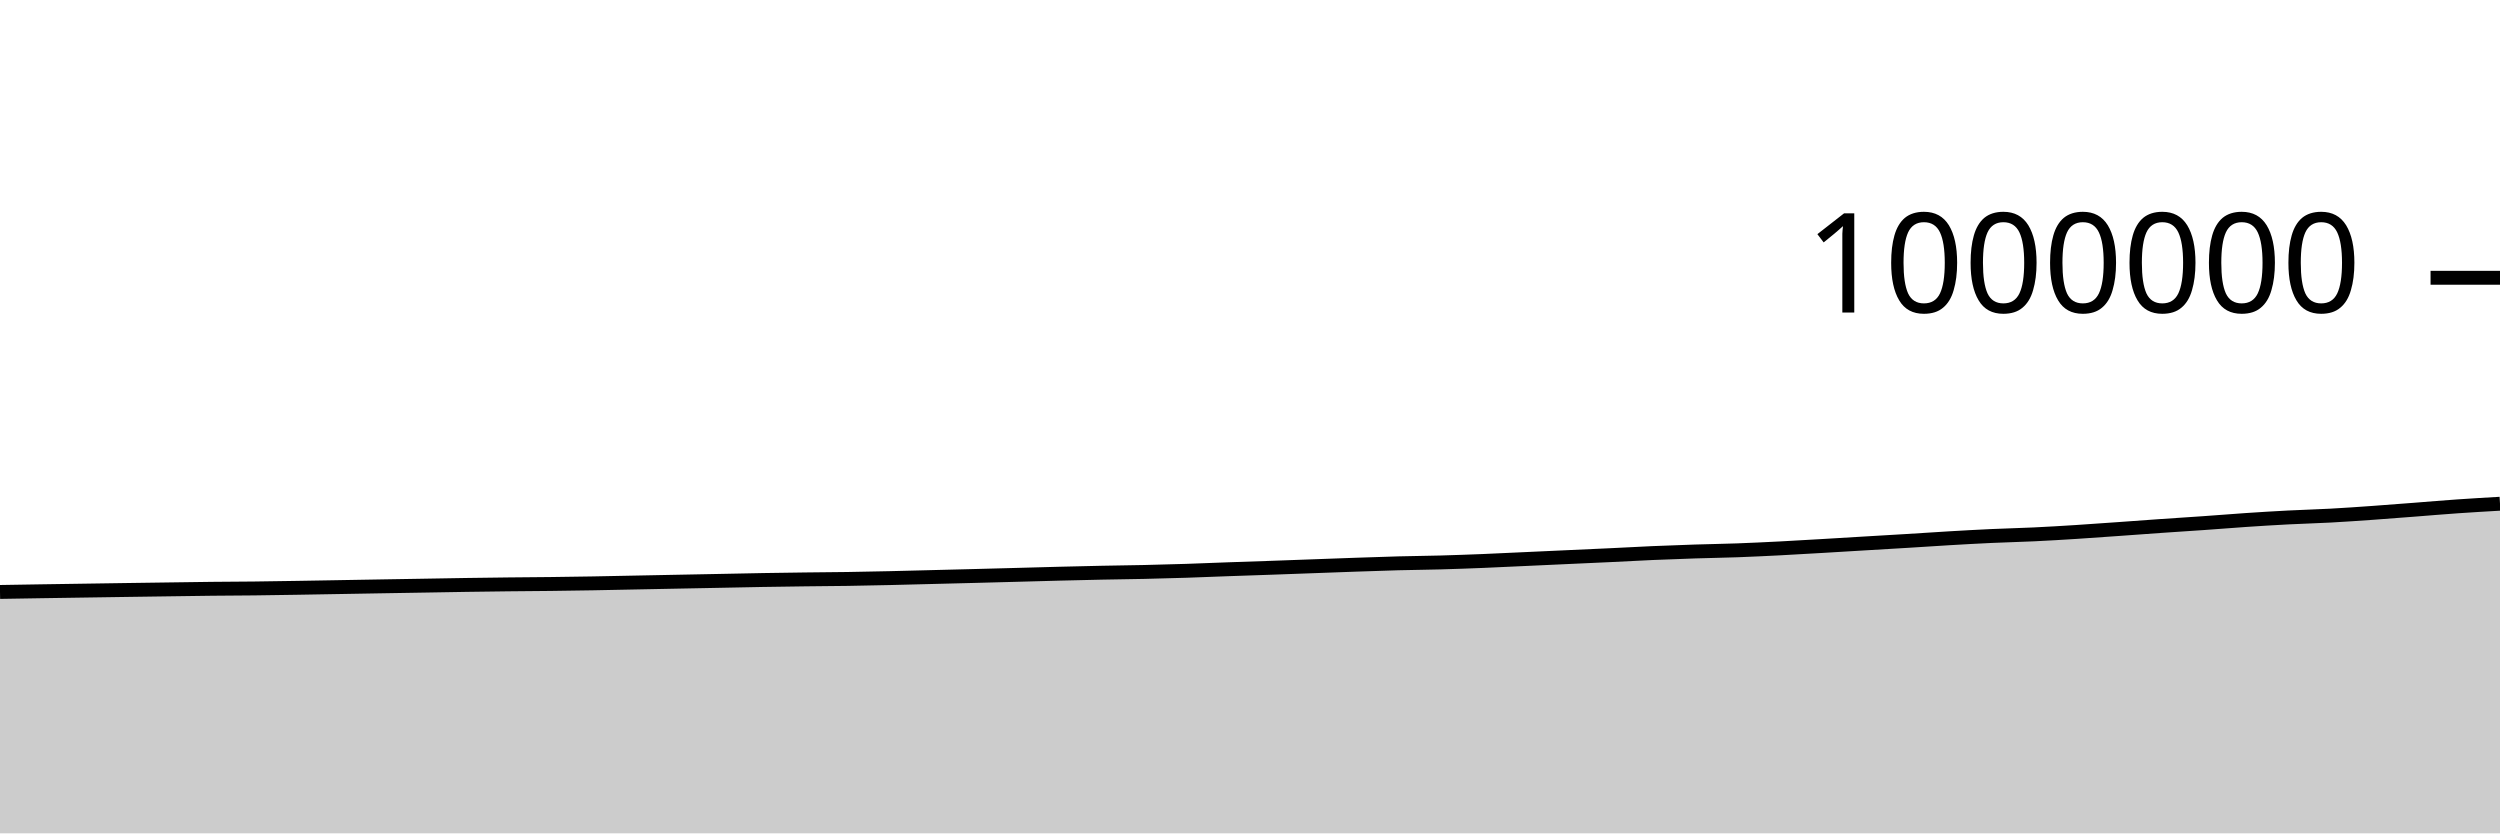
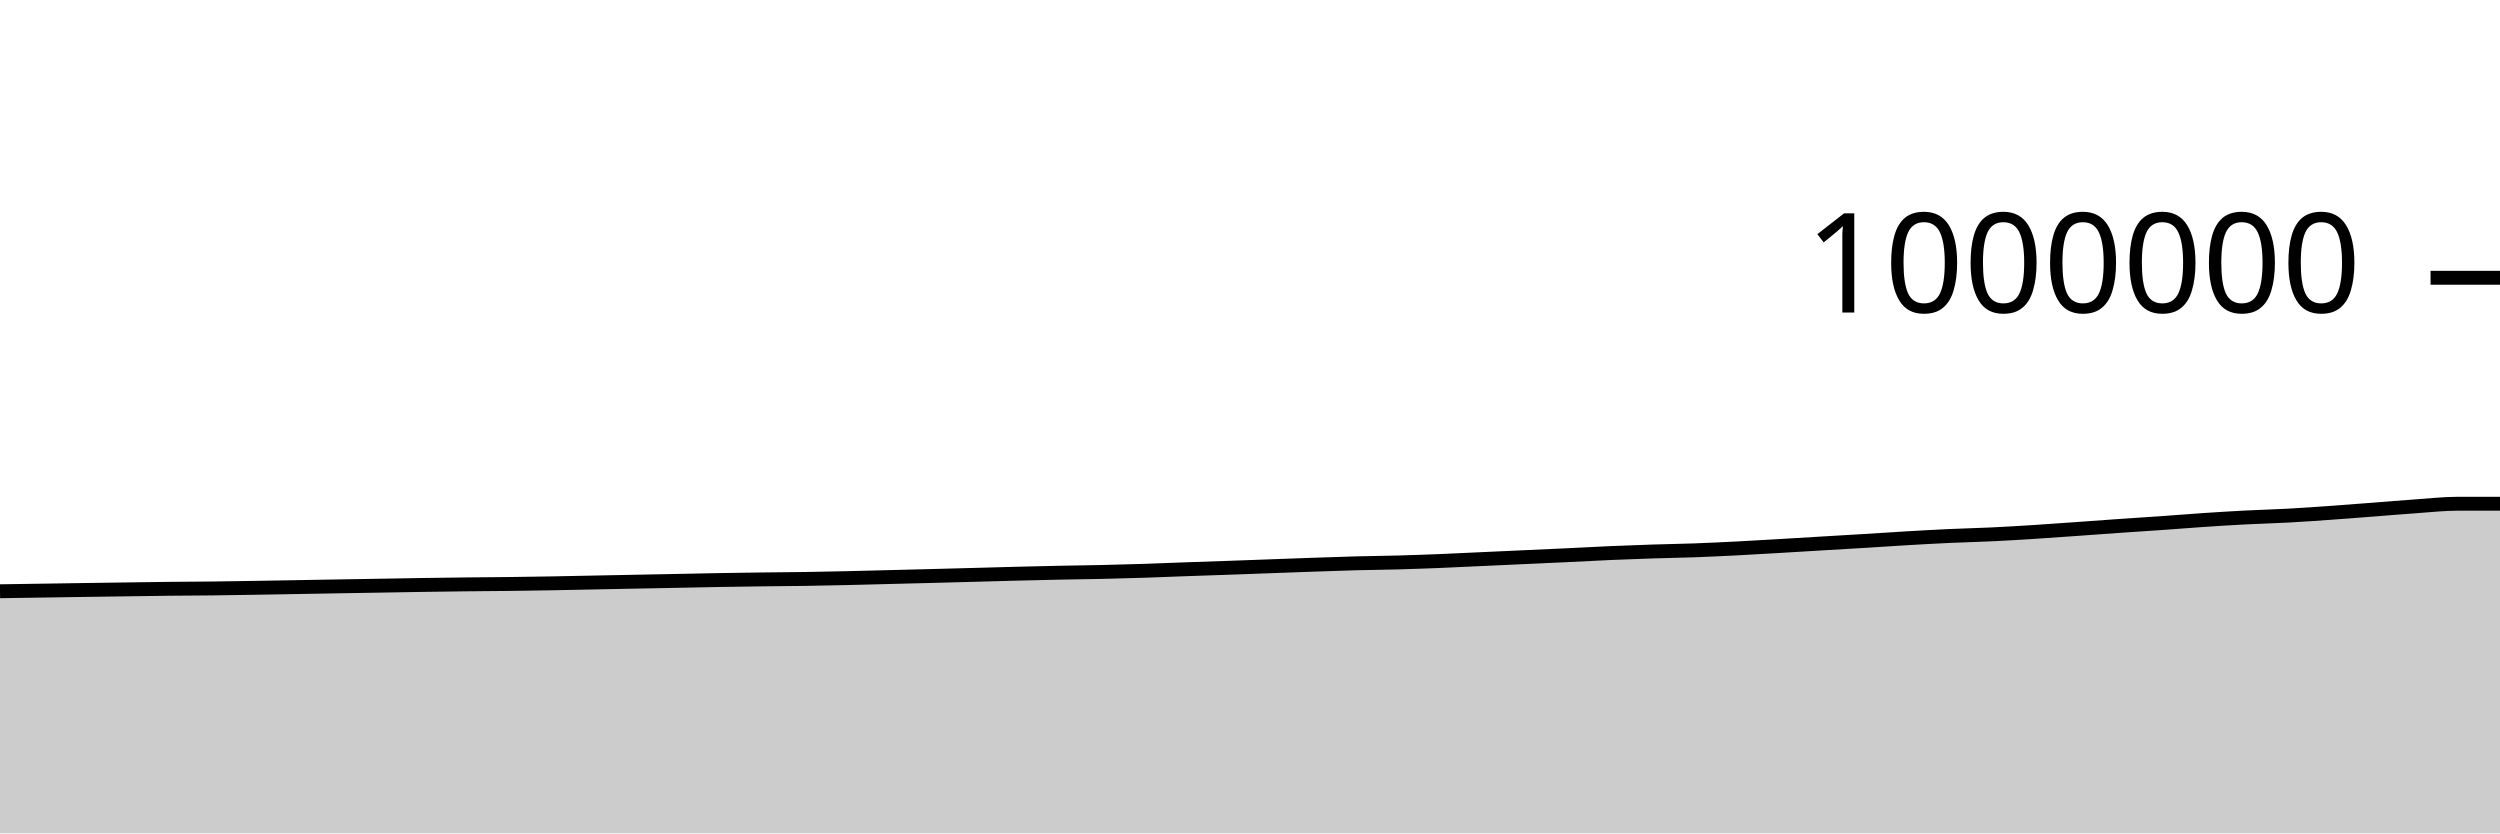
<svg xmlns="http://www.w3.org/2000/svg" viewBox="0 0 180 60">
  <g transform="translate(0,20)">
-     <path class="area" fill="rgba(0, 0, 0, 0.2)" d="M0,22.62C1.017,22.603,2.034,22.586,3.051,22.57C4.068,22.554,5.085,22.539,6.102,22.524C7.119,22.508,8.136,22.492,9.153,22.478C10.169,22.463,11.186,22.45,12.203,22.435C13.22,22.421,14.237,22.404,15.254,22.393C16.271,22.382,17.288,22.38,18.305,22.369C19.322,22.357,20.339,22.34,21.356,22.324C22.373,22.307,23.39,22.289,24.407,22.271C25.424,22.254,26.441,22.236,27.458,22.218C28.475,22.201,29.492,22.185,30.508,22.167C31.525,22.15,32.542,22.13,33.559,22.115C34.576,22.099,35.593,22.086,36.61,22.075C37.627,22.064,38.644,22.06,39.661,22.047C40.678,22.035,41.695,22.02,42.712,22.002C43.729,21.984,44.746,21.961,45.763,21.941C46.78,21.92,47.797,21.9,48.814,21.881C49.831,21.861,50.847,21.842,51.864,21.822C52.881,21.802,53.898,21.779,54.915,21.761C55.932,21.744,56.949,21.73,57.966,21.717C58.983,21.704,60,21.699,61.017,21.684C62.034,21.668,63.051,21.646,64.068,21.624C65.085,21.601,66.102,21.572,67.119,21.547C68.136,21.521,69.153,21.496,70.169,21.47C71.186,21.444,72.203,21.416,73.22,21.389C74.237,21.362,75.254,21.332,76.271,21.306C77.288,21.281,78.305,21.256,79.322,21.235C80.339,21.214,81.356,21.204,82.373,21.181C83.39,21.158,84.407,21.13,85.424,21.098C86.441,21.065,87.458,21.02,88.475,20.984C89.492,20.947,90.508,20.915,91.525,20.88C92.542,20.844,93.559,20.806,94.576,20.769C95.593,20.732,96.61,20.693,97.627,20.658C98.644,20.623,99.661,20.586,100.678,20.559C101.695,20.532,102.712,20.525,103.729,20.496C104.746,20.468,105.763,20.43,106.78,20.39C107.797,20.349,108.814,20.298,109.831,20.251C110.847,20.205,111.864,20.158,112.881,20.111C113.898,20.065,114.915,20.02,115.932,19.972C116.949,19.923,117.966,19.865,118.983,19.821C120,19.777,121.017,19.74,122.034,19.707C123.051,19.674,124.068,19.66,125.085,19.623C126.102,19.586,127.119,19.536,128.136,19.485C129.153,19.433,130.169,19.371,131.186,19.312C132.203,19.253,133.22,19.19,134.237,19.129C135.254,19.068,136.271,19.01,137.288,18.948C138.305,18.885,139.322,18.815,140.339,18.756C141.356,18.696,142.373,18.639,143.39,18.592C144.407,18.545,145.424,18.523,146.441,18.475C147.458,18.427,148.475,18.366,149.492,18.301C150.508,18.237,151.525,18.162,152.542,18.09C153.559,18.018,154.576,17.94,155.593,17.87C156.61,17.799,157.627,17.737,158.644,17.665C159.661,17.594,160.678,17.509,161.695,17.441C162.712,17.373,163.729,17.309,164.746,17.257C165.763,17.204,166.78,17.179,167.797,17.124C168.814,17.069,169.831,16.997,170.847,16.925C171.864,16.853,172.881,16.772,173.898,16.694C174.915,16.615,175.932,16.527,176.949,16.457C177.966,16.386,178.983,16.328,180,16.269L180,40C178.983,40,177.966,40,176.949,40C175.932,40,174.915,40,173.898,40C172.881,40,171.864,40,170.847,40C169.831,40,168.814,40,167.797,40C166.78,40,165.763,40,164.746,40C163.729,40,162.712,40,161.695,40C160.678,40,159.661,40,158.644,40C157.627,40,156.61,40,155.593,40C154.576,40,153.559,40,152.542,40C151.525,40,150.508,40,149.492,40C148.475,40,147.458,40,146.441,40C145.424,40,144.407,40,143.39,40C142.373,40,141.356,40,140.339,40C139.322,40,138.305,40,137.288,40C136.271,40,135.254,40,134.237,40C133.22,40,132.203,40,131.186,40C130.169,40,129.153,40,128.136,40C127.119,40,126.102,40,125.085,40C124.068,40,123.051,40,122.034,40C121.017,40,120,40,118.983,40C117.966,40,116.949,40,115.932,40C114.915,40,113.898,40,112.881,40C111.864,40,110.847,40,109.831,40C108.814,40,107.797,40,106.78,40C105.763,40,104.746,40,103.729,40C102.712,40,101.695,40,100.678,40C99.661,40,98.644,40,97.627,40C96.61,40,95.593,40,94.576,40C93.559,40,92.542,40,91.525,40C90.508,40,89.492,40,88.475,40C87.458,40,86.441,40,85.424,40C84.407,40,83.39,40,82.373,40C81.356,40,80.339,40,79.322,40C78.305,40,77.288,40,76.271,40C75.254,40,74.237,40,73.22,40C72.203,40,71.186,40,70.169,40C69.153,40,68.136,40,67.119,40C66.102,40,65.085,40,64.068,40C63.051,40,62.034,40,61.017,40C60,40,58.983,40,57.966,40C56.949,40,55.932,40,54.915,40C53.898,40,52.881,40,51.864,40C50.847,40,49.831,40,48.814,40C47.797,40,46.78,40,45.763,40C44.746,40,43.729,40,42.712,40C41.695,40,40.678,40,39.661,40C38.644,40,37.627,40,36.61,40C35.593,40,34.576,40,33.559,40C32.542,40,31.525,40,30.508,40C29.492,40,28.475,40,27.458,40C26.441,40,25.424,40,24.407,40C23.39,40,22.373,40,21.356,40C20.339,40,19.322,40,18.305,40C17.288,40,16.271,40,15.254,40C14.237,40,13.22,40,12.203,40C11.186,40,10.169,40,9.153,40C8.136,40,7.119,40,6.102,40C5.085,40,4.068,40,3.051,40C2.034,40,1.017,40,0,40Z" />
-     <path class="line" stroke="black" fill="none" d="M0,22.62C1.017,22.603,2.034,22.586,3.051,22.57C4.068,22.554,5.085,22.539,6.102,22.524C7.119,22.508,8.136,22.492,9.153,22.478C10.169,22.463,11.186,22.45,12.203,22.435C13.22,22.421,14.237,22.404,15.254,22.393C16.271,22.382,17.288,22.38,18.305,22.369C19.322,22.357,20.339,22.34,21.356,22.324C22.373,22.307,23.39,22.289,24.407,22.271C25.424,22.254,26.441,22.236,27.458,22.218C28.475,22.201,29.492,22.185,30.508,22.167C31.525,22.15,32.542,22.13,33.559,22.115C34.576,22.099,35.593,22.086,36.61,22.075C37.627,22.064,38.644,22.06,39.661,22.047C40.678,22.035,41.695,22.02,42.712,22.002C43.729,21.984,44.746,21.961,45.763,21.941C46.78,21.92,47.797,21.9,48.814,21.881C49.831,21.861,50.847,21.842,51.864,21.822C52.881,21.802,53.898,21.779,54.915,21.761C55.932,21.744,56.949,21.73,57.966,21.717C58.983,21.704,60,21.699,61.017,21.684C62.034,21.668,63.051,21.646,64.068,21.624C65.085,21.601,66.102,21.572,67.119,21.547C68.136,21.521,69.153,21.496,70.169,21.47C71.186,21.444,72.203,21.416,73.22,21.389C74.237,21.362,75.254,21.332,76.271,21.306C77.288,21.281,78.305,21.256,79.322,21.235C80.339,21.214,81.356,21.204,82.373,21.181C83.39,21.158,84.407,21.13,85.424,21.098C86.441,21.065,87.458,21.02,88.475,20.984C89.492,20.947,90.508,20.915,91.525,20.88C92.542,20.844,93.559,20.806,94.576,20.769C95.593,20.732,96.61,20.693,97.627,20.658C98.644,20.623,99.661,20.586,100.678,20.559C101.695,20.532,102.712,20.525,103.729,20.496C104.746,20.468,105.763,20.43,106.78,20.39C107.797,20.349,108.814,20.298,109.831,20.251C110.847,20.205,111.864,20.158,112.881,20.111C113.898,20.065,114.915,20.02,115.932,19.972C116.949,19.923,117.966,19.865,118.983,19.821C120,19.777,121.017,19.74,122.034,19.707C123.051,19.674,124.068,19.66,125.085,19.623C126.102,19.586,127.119,19.536,128.136,19.485C129.153,19.433,130.169,19.371,131.186,19.312C132.203,19.253,133.22,19.19,134.237,19.129C135.254,19.068,136.271,19.01,137.288,18.948C138.305,18.885,139.322,18.815,140.339,18.756C141.356,18.696,142.373,18.639,143.39,18.592C144.407,18.545,145.424,18.523,146.441,18.475C147.458,18.427,148.475,18.366,149.492,18.301C150.508,18.237,151.525,18.162,152.542,18.09C153.559,18.018,154.576,17.94,155.593,17.87C156.61,17.799,157.627,17.737,158.644,17.665C159.661,17.594,160.678,17.509,161.695,17.441C162.712,17.373,163.729,17.309,164.746,17.257C165.763,17.204,166.78,17.179,167.797,17.124C168.814,17.069,169.831,16.997,170.847,16.925C171.864,16.853,172.881,16.772,173.898,16.694C174.915,16.615,175.932,16.527,176.949,16.457C177.966,16.386,178.983,16.328,180,16.269" />
+     <path class="area" fill="rgba(0, 0, 0, 0.2)" d="M0,22.57C1.017,22.555,2.034,22.539,3.051,22.524C4.068,22.508,5.085,22.492,6.102,22.478C7.119,22.463,8.136,22.45,9.153,22.435C10.169,22.421,11.186,22.404,12.203,22.393C13.22,22.382,14.237,22.38,15.254,22.369C16.271,22.357,17.288,22.34,18.305,22.324C19.322,22.307,20.339,22.289,21.356,22.271C22.373,22.254,23.39,22.236,24.407,22.218C25.424,22.201,26.441,22.185,27.458,22.167C28.475,22.15,29.492,22.13,30.508,22.115C31.525,22.099,32.542,22.086,33.559,22.075C34.576,22.064,35.593,22.06,36.61,22.047C37.627,22.035,38.644,22.02,39.661,22.002C40.678,21.984,41.695,21.961,42.712,21.941C43.729,21.92,44.746,21.9,45.763,21.881C46.78,21.861,47.797,21.842,48.814,21.822C49.831,21.802,50.847,21.779,51.864,21.761C52.881,21.744,53.898,21.73,54.915,21.717C55.932,21.704,56.949,21.699,57.966,21.684C58.983,21.668,60,21.646,61.017,21.624C62.034,21.601,63.051,21.572,64.068,21.547C65.085,21.521,66.102,21.496,67.119,21.47C68.136,21.444,69.153,21.416,70.169,21.389C71.186,21.362,72.203,21.332,73.22,21.306C74.237,21.281,75.254,21.256,76.271,21.235C77.288,21.214,78.305,21.204,79.322,21.181C80.339,21.158,81.356,21.13,82.373,21.098C83.39,21.065,84.407,21.02,85.424,20.984C86.441,20.947,87.458,20.915,88.475,20.88C89.492,20.844,90.508,20.806,91.525,20.769C92.542,20.732,93.559,20.693,94.576,20.658C95.593,20.623,96.61,20.586,97.627,20.559C98.644,20.532,99.661,20.525,100.678,20.496C101.695,20.468,102.712,20.43,103.729,20.39C104.746,20.349,105.763,20.298,106.78,20.251C107.797,20.205,108.814,20.158,109.831,20.111C110.847,20.065,111.864,20.02,112.881,19.972C113.898,19.923,114.915,19.865,115.932,19.821C116.949,19.777,117.966,19.74,118.983,19.707C120,19.674,121.017,19.66,122.034,19.623C123.051,19.586,124.068,19.536,125.085,19.485C126.102,19.433,127.119,19.371,128.136,19.312C129.153,19.253,130.169,19.19,131.186,19.129C132.203,19.068,133.22,19.01,134.237,18.948C135.254,18.885,136.271,18.815,137.288,18.756C138.305,18.696,139.322,18.639,140.339,18.592C141.356,18.545,142.373,18.523,143.39,18.475C144.407,18.427,145.424,18.366,146.441,18.301C147.458,18.237,148.475,18.162,149.492,18.09C150.508,18.018,151.525,17.94,152.542,17.87C153.559,17.799,154.576,17.737,155.593,17.665C156.61,17.594,157.627,17.509,158.644,17.441C159.661,17.373,160.678,17.309,161.695,17.257C162.712,17.204,163.729,17.179,164.746,17.124C165.763,17.069,166.78,16.997,167.797,16.925C168.814,16.853,169.831,16.772,170.847,16.694C171.864,16.615,172.881,16.527,173.898,16.457C174.915,16.386,175.932,16.27,176.949,16.269C177.966,16.269,178.983,16.269,180,16.269L180,40C178.983,40,177.966,40,176.949,40C175.932,40,174.915,40,173.898,40C172.881,40,171.864,40,170.847,40C169.831,40,168.814,40,167.797,40C166.78,40,165.763,40,164.746,40C163.729,40,162.712,40,161.695,40C160.678,40,159.661,40,158.644,40C157.627,40,156.61,40,155.593,40C154.576,40,153.559,40,152.542,40C151.525,40,150.508,40,149.492,40C148.475,40,147.458,40,146.441,40C145.424,40,144.407,40,143.39,40C142.373,40,141.356,40,140.339,40C139.322,40,138.305,40,137.288,40C136.271,40,135.254,40,134.237,40C133.22,40,132.203,40,131.186,40C130.169,40,129.153,40,128.136,40C127.119,40,126.102,40,125.085,40C124.068,40,123.051,40,122.034,40C121.017,40,120,40,118.983,40C117.966,40,116.949,40,115.932,40C114.915,40,113.898,40,112.881,40C111.864,40,110.847,40,109.831,40C108.814,40,107.797,40,106.78,40C105.763,40,104.746,40,103.729,40C102.712,40,101.695,40,100.678,40C99.661,40,98.644,40,97.627,40C96.61,40,95.593,40,94.576,40C93.559,40,92.542,40,91.525,40C90.508,40,89.492,40,88.475,40C87.458,40,86.441,40,85.424,40C84.407,40,83.39,40,82.373,40C81.356,40,80.339,40,79.322,40C78.305,40,77.288,40,76.271,40C75.254,40,74.237,40,73.22,40C72.203,40,71.186,40,70.169,40C69.153,40,68.136,40,67.119,40C66.102,40,65.085,40,64.068,40C63.051,40,62.034,40,61.017,40C60,40,58.983,40,57.966,40C56.949,40,55.932,40,54.915,40C53.898,40,52.881,40,51.864,40C50.847,40,49.831,40,48.814,40C47.797,40,46.78,40,45.763,40C44.746,40,43.729,40,42.712,40C41.695,40,40.678,40,39.661,40C38.644,40,37.627,40,36.61,40C35.593,40,34.576,40,33.559,40C32.542,40,31.525,40,30.508,40C29.492,40,28.475,40,27.458,40C26.441,40,25.424,40,24.407,40C23.39,40,22.373,40,21.356,40C20.339,40,19.322,40,18.305,40C17.288,40,16.271,40,15.254,40C14.237,40,13.22,40,12.203,40C11.186,40,10.169,40,9.153,40C8.136,40,7.119,40,6.102,40C5.085,40,4.068,40,3.051,40C2.034,40,1.017,40,0,40Z" />
+     <path class="line" stroke="black" fill="none" d="M0,22.57C1.017,22.555,2.034,22.539,3.051,22.524C4.068,22.508,5.085,22.492,6.102,22.478C7.119,22.463,8.136,22.45,9.153,22.435C10.169,22.421,11.186,22.404,12.203,22.393C13.22,22.382,14.237,22.38,15.254,22.369C16.271,22.357,17.288,22.34,18.305,22.324C19.322,22.307,20.339,22.289,21.356,22.271C22.373,22.254,23.39,22.236,24.407,22.218C25.424,22.201,26.441,22.185,27.458,22.167C28.475,22.15,29.492,22.13,30.508,22.115C31.525,22.099,32.542,22.086,33.559,22.075C34.576,22.064,35.593,22.06,36.61,22.047C37.627,22.035,38.644,22.02,39.661,22.002C40.678,21.984,41.695,21.961,42.712,21.941C43.729,21.92,44.746,21.9,45.763,21.881C46.78,21.861,47.797,21.842,48.814,21.822C49.831,21.802,50.847,21.779,51.864,21.761C52.881,21.744,53.898,21.73,54.915,21.717C55.932,21.704,56.949,21.699,57.966,21.684C58.983,21.668,60,21.646,61.017,21.624C62.034,21.601,63.051,21.572,64.068,21.547C65.085,21.521,66.102,21.496,67.119,21.47C68.136,21.444,69.153,21.416,70.169,21.389C71.186,21.362,72.203,21.332,73.22,21.306C74.237,21.281,75.254,21.256,76.271,21.235C77.288,21.214,78.305,21.204,79.322,21.181C80.339,21.158,81.356,21.13,82.373,21.098C83.39,21.065,84.407,21.02,85.424,20.984C86.441,20.947,87.458,20.915,88.475,20.88C89.492,20.844,90.508,20.806,91.525,20.769C92.542,20.732,93.559,20.693,94.576,20.658C95.593,20.623,96.61,20.586,97.627,20.559C98.644,20.532,99.661,20.525,100.678,20.496C101.695,20.468,102.712,20.43,103.729,20.39C104.746,20.349,105.763,20.298,106.78,20.251C107.797,20.205,108.814,20.158,109.831,20.111C110.847,20.065,111.864,20.02,112.881,19.972C113.898,19.923,114.915,19.865,115.932,19.821C116.949,19.777,117.966,19.74,118.983,19.707C120,19.674,121.017,19.66,122.034,19.623C123.051,19.586,124.068,19.536,125.085,19.485C126.102,19.433,127.119,19.371,128.136,19.312C129.153,19.253,130.169,19.19,131.186,19.129C132.203,19.068,133.22,19.01,134.237,18.948C135.254,18.885,136.271,18.815,137.288,18.756C138.305,18.696,139.322,18.639,140.339,18.592C141.356,18.545,142.373,18.523,143.39,18.475C144.407,18.427,145.424,18.366,146.441,18.301C147.458,18.237,148.475,18.162,149.492,18.09C150.508,18.018,151.525,17.94,152.542,17.87C153.559,17.799,154.576,17.737,155.593,17.665C156.61,17.594,157.627,17.509,158.644,17.441C159.661,17.373,160.678,17.309,161.695,17.257C162.712,17.204,163.729,17.179,164.746,17.124C165.763,17.069,166.78,16.997,167.797,16.925C168.814,16.853,169.831,16.772,170.847,16.694C171.864,16.615,172.881,16.527,173.898,16.457C174.915,16.386,175.932,16.27,176.949,16.269C177.966,16.269,178.983,16.269,180,16.269" />
    <path class="axis-ceiling" stroke-width="1" stroke="black" fill="none" d="M175,0L180,0" />
    <text class="axis-ceiling-label" font-family="sans-serif" text-anchor="end" font-size="10px" x="170" y="2.5">1000000</text>
  </g>
</svg>
